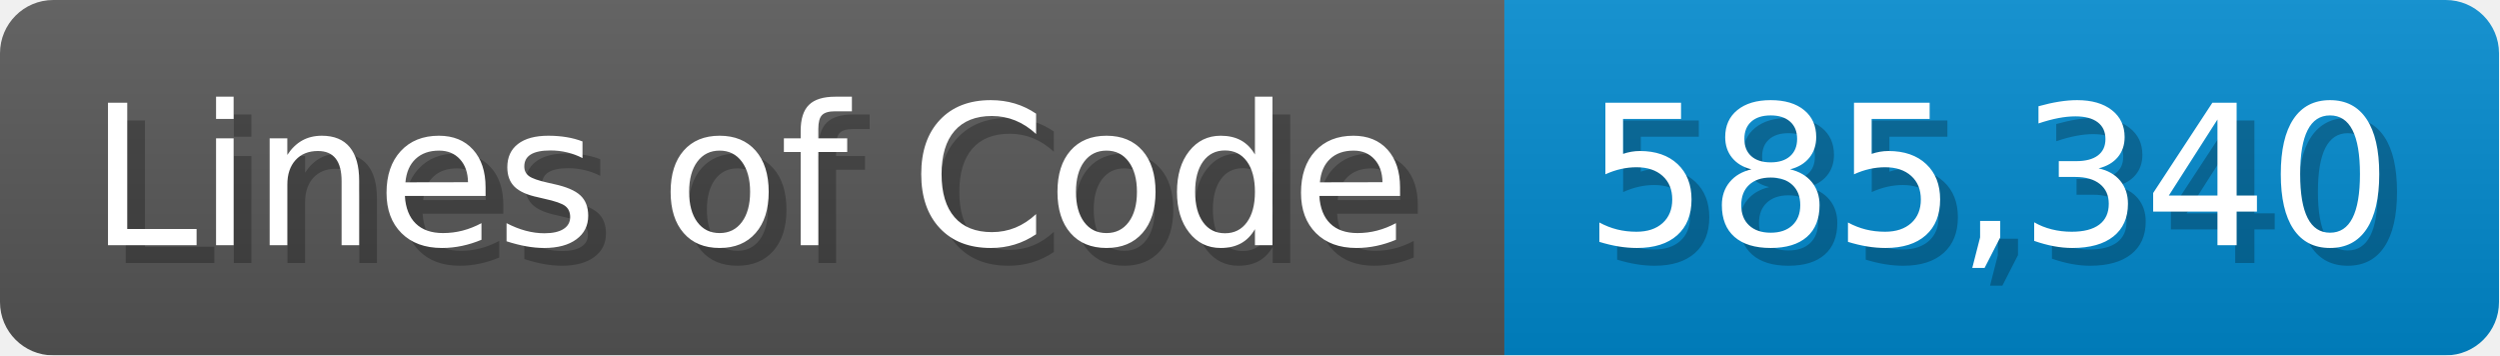
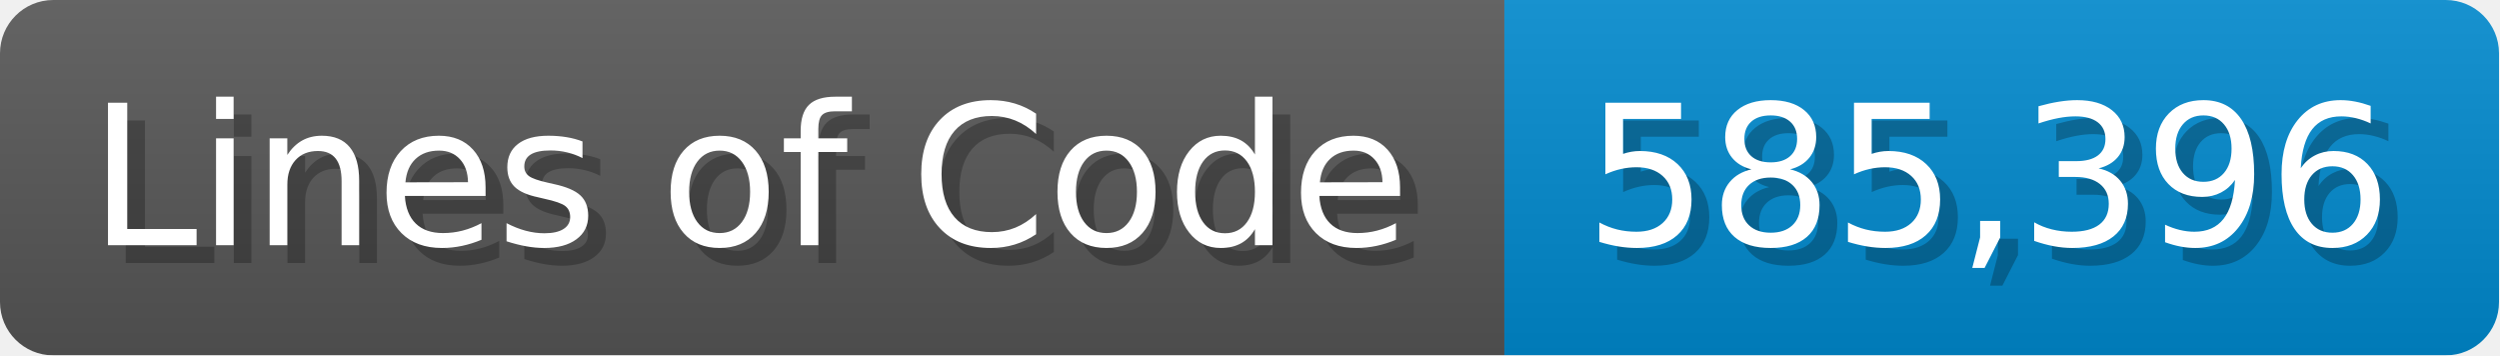
<svg xmlns="http://www.w3.org/2000/svg" width="140.7" height="20" viewBox="0 0 1407 200">
  <linearGradient id="a" x2="0" y2="100%">
    <stop offset="0" stop-opacity=".1" stop-color="#EEE" />
    <stop offset="1" stop-opacity=".1" />
  </linearGradient>
  <mask id="m">
    <rect width="1407" height="200" rx="30" fill="#FFF" />
  </mask>
  <g mask="url(#m)">
    <rect width="847" height="200" fill="#555" />
    <rect width="560" height="200" fill="#08C" x="847" />
    <rect width="1407" height="200" fill="url(#a)" />
  </g>
  <g fill="#fff" text-anchor="start" font-family="Verdana,DejaVu Sans,sans-serif" font-size="110">
    <text x="60" y="148" textLength="747" fill="#000" opacity="0.25">Lines of Code</text>
    <text x="50" y="138" textLength="747">Lines of Code</text>
-     <text x="902" y="148" textLength="460" fill="#000" opacity="0.25">585,340</text>
-     <text x="892" y="138" textLength="460">585,340</text>
+     <text x="902" y="148" textLength="460" fill="#000" opacity="0.25">585,396</text>
+     <text x="892" y="138" textLength="460">585,396</text>
  </g>
</svg>
